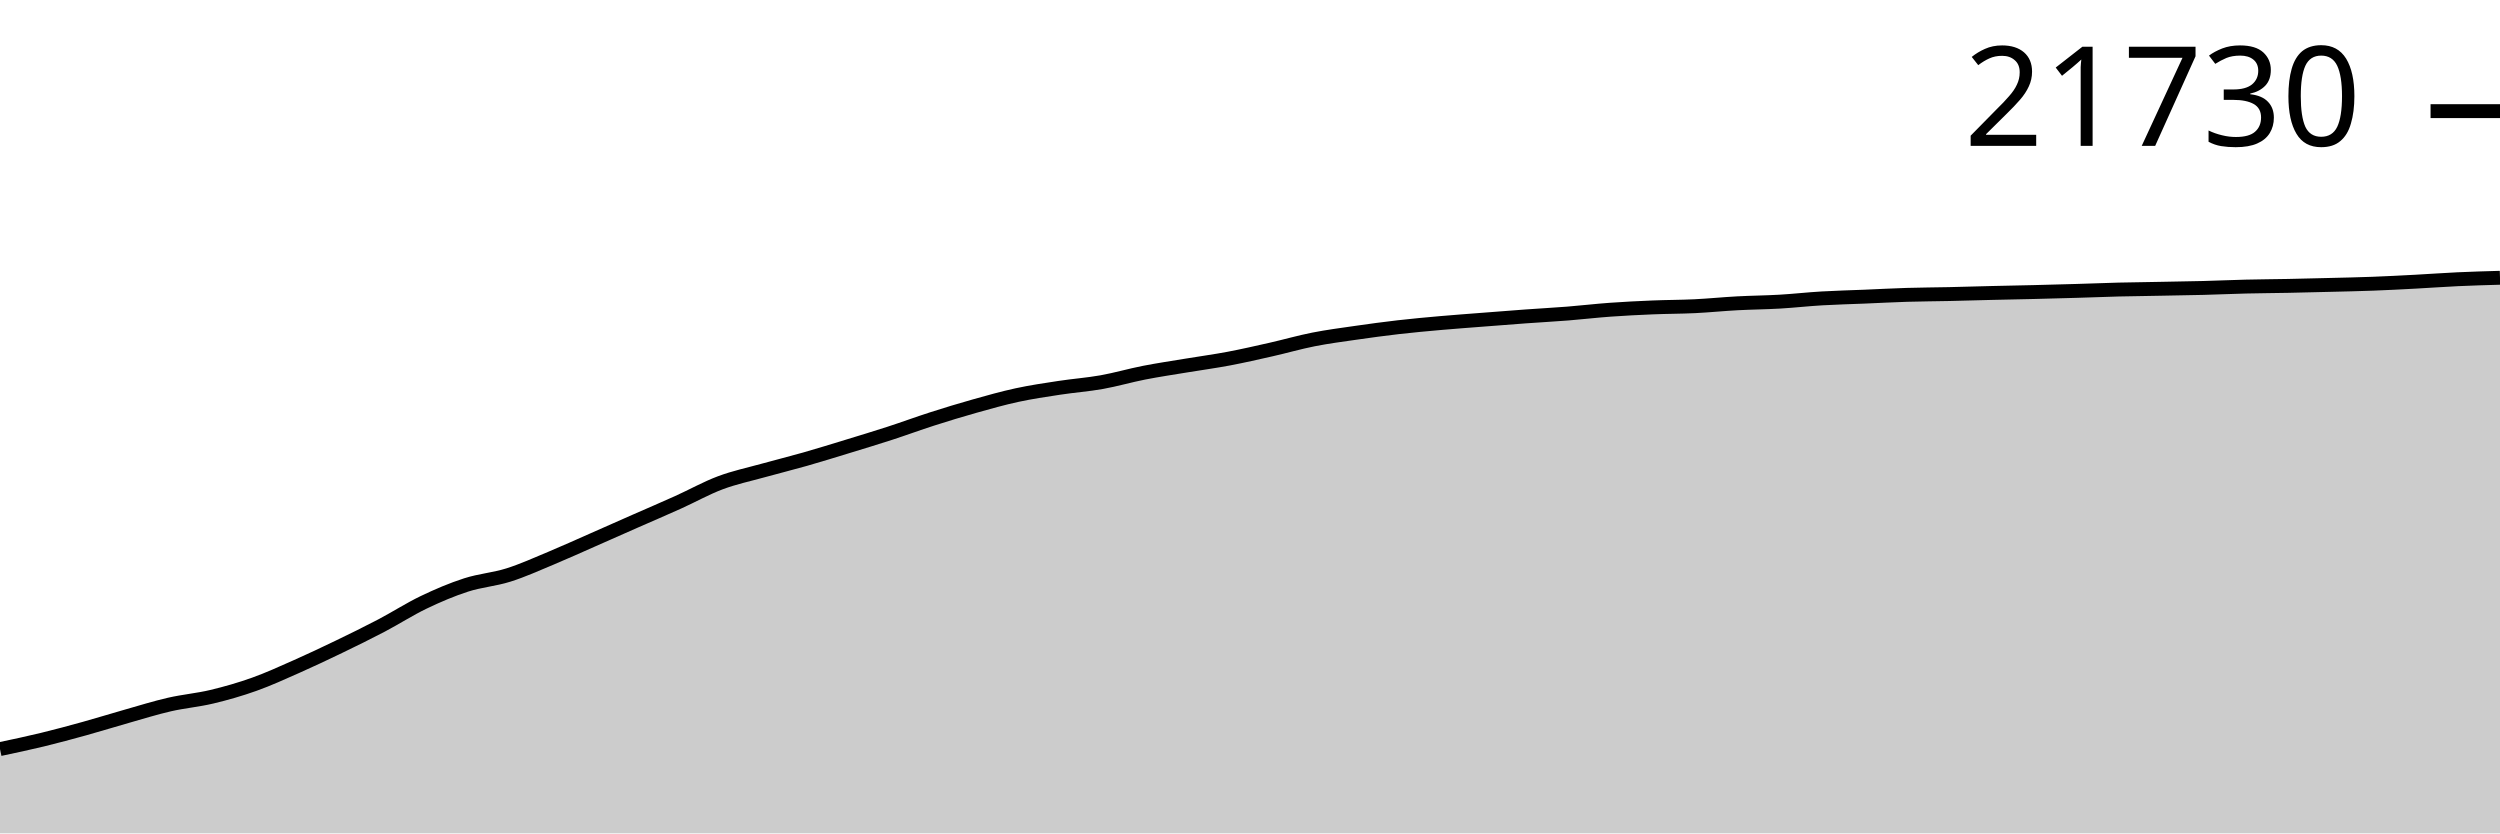
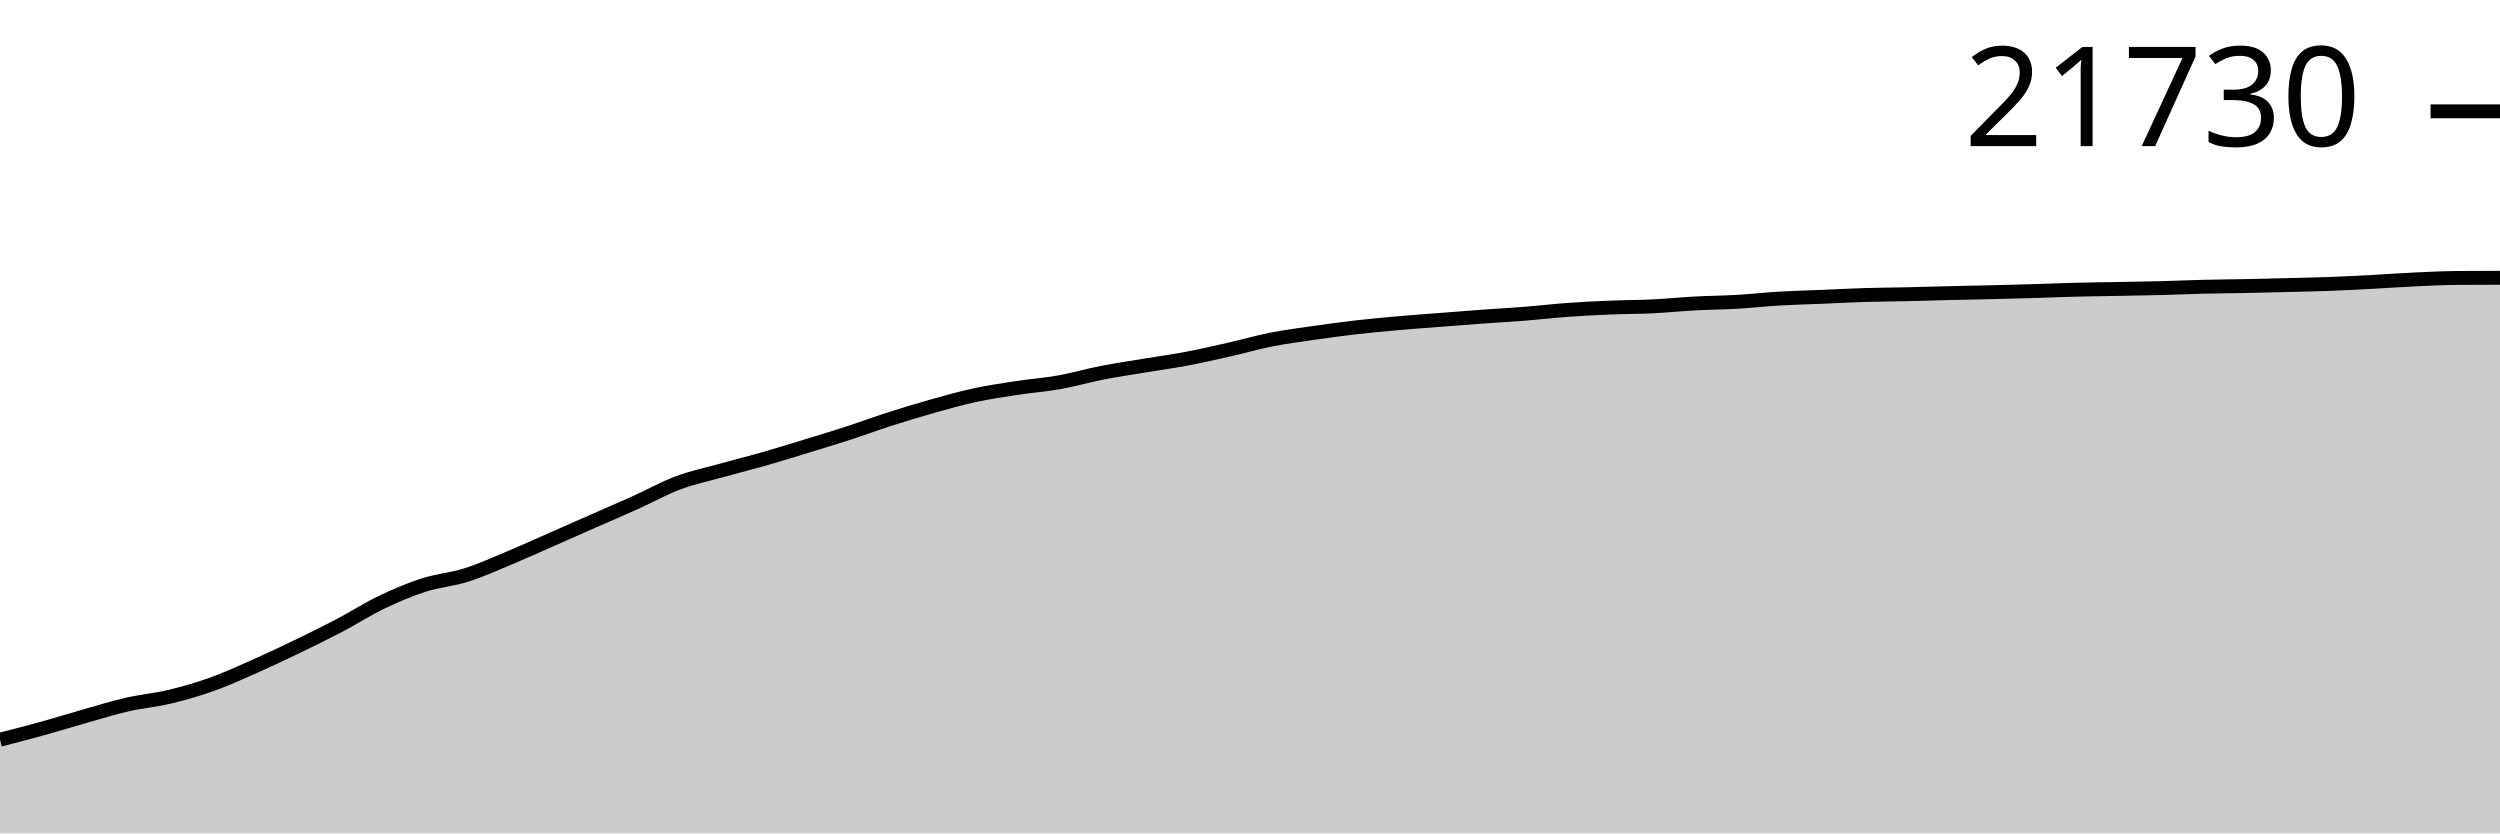
<svg xmlns="http://www.w3.org/2000/svg" viewBox="0 0 180 60">
  <g transform="translate(0,20)">
-     <path class="area" fill="rgba(0, 0, 0, 0.2)" d="M0,33.934C1.017,33.719,2.034,33.504,3.051,33.257C4.068,33.01,5.085,32.735,6.102,32.453C7.119,32.171,8.136,31.853,9.153,31.565C10.169,31.277,11.186,30.958,12.203,30.725C13.22,30.492,14.237,30.408,15.254,30.165C16.271,29.922,17.288,29.631,18.305,29.268C19.322,28.905,20.339,28.438,21.356,27.988C22.373,27.537,23.39,27.057,24.407,26.566C25.424,26.076,26.441,25.577,27.458,25.044C28.475,24.511,29.492,23.855,30.508,23.367C31.525,22.879,32.542,22.446,33.559,22.118C34.576,21.79,35.593,21.721,36.61,21.4C37.627,21.079,38.644,20.617,39.661,20.194C40.678,19.77,41.695,19.306,42.712,18.859C43.729,18.412,44.746,17.959,45.763,17.511C46.78,17.063,47.797,16.63,48.814,16.171C49.831,15.713,50.847,15.141,51.864,14.76C52.881,14.378,53.898,14.167,54.915,13.884C55.932,13.601,56.949,13.35,57.966,13.061C58.983,12.771,60,12.455,61.017,12.144C62.034,11.833,63.051,11.527,64.068,11.196C65.085,10.866,66.102,10.489,67.119,10.163C68.136,9.837,69.153,9.527,70.169,9.241C71.186,8.955,72.203,8.667,73.22,8.447C74.237,8.227,75.254,8.078,76.271,7.923C77.288,7.767,78.305,7.695,79.322,7.514C80.339,7.332,81.356,7.034,82.373,6.834C83.39,6.635,84.407,6.486,85.424,6.317C86.441,6.148,87.458,6.012,88.475,5.82C89.492,5.627,90.508,5.394,91.525,5.164C92.542,4.934,93.559,4.639,94.576,4.439C95.593,4.238,96.61,4.107,97.627,3.96C98.644,3.814,99.661,3.675,100.678,3.558C101.695,3.441,102.712,3.349,103.729,3.259C104.746,3.169,105.763,3.097,106.78,3.017C107.797,2.938,108.814,2.857,109.831,2.783C110.847,2.709,111.864,2.655,112.881,2.575C113.898,2.494,114.915,2.373,115.932,2.3C116.949,2.226,117.966,2.177,118.983,2.134C120,2.092,121.017,2.095,122.034,2.046C123.051,1.996,124.068,1.892,125.085,1.838C126.102,1.783,127.119,1.777,128.136,1.718C129.153,1.659,130.169,1.543,131.186,1.484C132.203,1.424,133.22,1.401,134.237,1.359C135.254,1.317,136.271,1.261,137.288,1.23C138.305,1.199,139.322,1.195,140.339,1.173C141.356,1.15,142.373,1.118,143.39,1.094C144.407,1.069,145.424,1.051,146.441,1.027C147.458,1.002,148.475,0.975,149.492,0.945C150.508,0.915,151.525,0.873,152.542,0.847C153.559,0.822,154.576,0.811,155.593,0.792C156.61,0.773,157.627,0.759,158.644,0.732C159.661,0.706,160.678,0.659,161.695,0.634C162.712,0.609,163.729,0.604,164.746,0.584C165.763,0.564,166.78,0.538,167.797,0.512C168.814,0.486,169.831,0.467,170.847,0.428C171.864,0.39,172.881,0.336,173.898,0.282C174.915,0.229,175.932,0.152,176.949,0.105C177.966,0.058,178.983,0.029,180,0L180,40C178.983,40,177.966,40,176.949,40C175.932,40,174.915,40,173.898,40C172.881,40,171.864,40,170.847,40C169.831,40,168.814,40,167.797,40C166.78,40,165.763,40,164.746,40C163.729,40,162.712,40,161.695,40C160.678,40,159.661,40,158.644,40C157.627,40,156.61,40,155.593,40C154.576,40,153.559,40,152.542,40C151.525,40,150.508,40,149.492,40C148.475,40,147.458,40,146.441,40C145.424,40,144.407,40,143.39,40C142.373,40,141.356,40,140.339,40C139.322,40,138.305,40,137.288,40C136.271,40,135.254,40,134.237,40C133.22,40,132.203,40,131.186,40C130.169,40,129.153,40,128.136,40C127.119,40,126.102,40,125.085,40C124.068,40,123.051,40,122.034,40C121.017,40,120,40,118.983,40C117.966,40,116.949,40,115.932,40C114.915,40,113.898,40,112.881,40C111.864,40,110.847,40,109.831,40C108.814,40,107.797,40,106.78,40C105.763,40,104.746,40,103.729,40C102.712,40,101.695,40,100.678,40C99.661,40,98.644,40,97.627,40C96.61,40,95.593,40,94.576,40C93.559,40,92.542,40,91.525,40C90.508,40,89.492,40,88.475,40C87.458,40,86.441,40,85.424,40C84.407,40,83.39,40,82.373,40C81.356,40,80.339,40,79.322,40C78.305,40,77.288,40,76.271,40C75.254,40,74.237,40,73.22,40C72.203,40,71.186,40,70.169,40C69.153,40,68.136,40,67.119,40C66.102,40,65.085,40,64.068,40C63.051,40,62.034,40,61.017,40C60,40,58.983,40,57.966,40C56.949,40,55.932,40,54.915,40C53.898,40,52.881,40,51.864,40C50.847,40,49.831,40,48.814,40C47.797,40,46.78,40,45.763,40C44.746,40,43.729,40,42.712,40C41.695,40,40.678,40,39.661,40C38.644,40,37.627,40,36.61,40C35.593,40,34.576,40,33.559,40C32.542,40,31.525,40,30.508,40C29.492,40,28.475,40,27.458,40C26.441,40,25.424,40,24.407,40C23.39,40,22.373,40,21.356,40C20.339,40,19.322,40,18.305,40C17.288,40,16.271,40,15.254,40C14.237,40,13.22,40,12.203,40C11.186,40,10.169,40,9.153,40C8.136,40,7.119,40,6.102,40C5.085,40,4.068,40,3.051,40C2.034,40,1.017,40,0,40Z" />
-     <path class="line" stroke="black" fill="none" d="M0,33.934C1.017,33.719,2.034,33.504,3.051,33.257C4.068,33.01,5.085,32.735,6.102,32.453C7.119,32.171,8.136,31.853,9.153,31.565C10.169,31.277,11.186,30.958,12.203,30.725C13.22,30.492,14.237,30.408,15.254,30.165C16.271,29.922,17.288,29.631,18.305,29.268C19.322,28.905,20.339,28.438,21.356,27.988C22.373,27.537,23.39,27.057,24.407,26.566C25.424,26.076,26.441,25.577,27.458,25.044C28.475,24.511,29.492,23.855,30.508,23.367C31.525,22.879,32.542,22.446,33.559,22.118C34.576,21.79,35.593,21.721,36.61,21.4C37.627,21.079,38.644,20.617,39.661,20.194C40.678,19.77,41.695,19.306,42.712,18.859C43.729,18.412,44.746,17.959,45.763,17.511C46.78,17.063,47.797,16.63,48.814,16.171C49.831,15.713,50.847,15.141,51.864,14.76C52.881,14.378,53.898,14.167,54.915,13.884C55.932,13.601,56.949,13.35,57.966,13.061C58.983,12.771,60,12.455,61.017,12.144C62.034,11.833,63.051,11.527,64.068,11.196C65.085,10.866,66.102,10.489,67.119,10.163C68.136,9.837,69.153,9.527,70.169,9.241C71.186,8.955,72.203,8.667,73.22,8.447C74.237,8.227,75.254,8.078,76.271,7.923C77.288,7.767,78.305,7.695,79.322,7.514C80.339,7.332,81.356,7.034,82.373,6.834C83.39,6.635,84.407,6.486,85.424,6.317C86.441,6.148,87.458,6.012,88.475,5.82C89.492,5.627,90.508,5.394,91.525,5.164C92.542,4.934,93.559,4.639,94.576,4.439C95.593,4.238,96.61,4.107,97.627,3.96C98.644,3.814,99.661,3.675,100.678,3.558C101.695,3.441,102.712,3.349,103.729,3.259C104.746,3.169,105.763,3.097,106.78,3.017C107.797,2.938,108.814,2.857,109.831,2.783C110.847,2.709,111.864,2.655,112.881,2.575C113.898,2.494,114.915,2.373,115.932,2.3C116.949,2.226,117.966,2.177,118.983,2.134C120,2.092,121.017,2.095,122.034,2.046C123.051,1.996,124.068,1.892,125.085,1.838C126.102,1.783,127.119,1.777,128.136,1.718C129.153,1.659,130.169,1.543,131.186,1.484C132.203,1.424,133.22,1.401,134.237,1.359C135.254,1.317,136.271,1.261,137.288,1.23C138.305,1.199,139.322,1.195,140.339,1.173C141.356,1.15,142.373,1.118,143.39,1.094C144.407,1.069,145.424,1.051,146.441,1.027C147.458,1.002,148.475,0.975,149.492,0.945C150.508,0.915,151.525,0.873,152.542,0.847C153.559,0.822,154.576,0.811,155.593,0.792C156.61,0.773,157.627,0.759,158.644,0.732C159.661,0.706,160.678,0.659,161.695,0.634C162.712,0.609,163.729,0.604,164.746,0.584C165.763,0.564,166.78,0.538,167.797,0.512C168.814,0.486,169.831,0.467,170.847,0.428C171.864,0.39,172.881,0.336,173.898,0.282C174.915,0.229,175.932,0.152,176.949,0.105C177.966,0.058,178.983,0.029,180,0" />
-     <path class="axis-ceiling" stroke-width="1" stroke="black" fill="none" d="M175,-11.998L180,-11.998" />
-     <text class="axis-ceiling-label" font-family="sans-serif" text-anchor="end" font-size="10px" x="170" y="-9.498">21730</text>
+     <path class="area" fill="rgba(0, 0, 0, 0.2)" d="M0,33.259C1.017,32.998,2.034,32.737,3.051,32.455C4.068,32.173,5.085,31.855,6.102,31.567C7.119,31.28,8.136,30.961,9.153,30.728C10.169,30.495,11.186,30.411,12.203,30.168C13.22,29.925,14.237,29.634,15.254,29.271C16.271,28.908,17.288,28.441,18.305,27.991C19.322,27.541,20.339,27.061,21.356,26.57C22.373,26.08,23.39,25.582,24.407,25.049C25.424,24.516,26.441,23.859,27.458,23.372C28.475,22.884,29.492,22.451,30.508,22.123C31.525,21.795,32.542,21.726,33.559,21.405C34.576,21.085,35.593,20.623,36.61,20.2C37.627,19.776,38.644,19.312,39.661,18.865C40.678,18.418,41.695,17.966,42.712,17.518C43.729,17.07,44.746,16.637,45.763,16.178C46.78,15.72,47.797,15.148,48.814,14.767C49.831,14.386,50.847,14.175,51.864,13.892C52.881,13.608,53.898,13.358,54.915,13.069C55.932,12.779,56.949,12.463,57.966,12.152C58.983,11.842,60,11.535,61.017,11.205C62.034,10.875,63.051,10.497,64.068,10.172C65.085,9.846,66.102,9.537,67.119,9.251C68.136,8.965,69.153,8.676,70.169,8.456C71.186,8.237,72.203,8.088,73.22,7.933C74.237,7.777,75.254,7.705,76.271,7.523C77.288,7.342,78.305,7.043,79.322,6.844C80.339,6.645,81.356,6.496,82.373,6.327C83.39,6.158,84.407,6.022,85.424,5.83C86.441,5.638,87.458,5.404,88.475,5.174C89.492,4.944,90.508,4.65,91.525,4.449C92.542,4.249,93.559,4.118,94.576,3.971C95.593,3.824,96.61,3.686,97.627,3.569C98.644,3.452,99.661,3.36,100.678,3.27C101.695,3.18,102.712,3.108,103.729,3.029C104.746,2.949,105.763,2.868,106.78,2.794C107.797,2.72,108.814,2.667,109.831,2.586C110.847,2.505,111.864,2.384,112.881,2.311C113.898,2.238,114.915,2.188,115.932,2.146C116.949,2.104,117.966,2.107,118.983,2.057C120,2.008,121.017,1.904,122.034,1.849C123.051,1.795,124.068,1.789,125.085,1.73C126.102,1.671,127.119,1.555,128.136,1.495C129.153,1.435,130.169,1.413,131.186,1.371C132.203,1.328,133.22,1.273,134.237,1.242C135.254,1.21,136.271,1.207,137.288,1.184C138.305,1.161,139.322,1.13,140.339,1.105C141.356,1.081,142.373,1.063,143.39,1.038C144.407,1.013,145.424,0.987,146.441,0.957C147.458,0.927,148.475,0.884,149.492,0.859C150.508,0.833,151.525,0.823,152.542,0.804C153.559,0.785,154.576,0.77,155.593,0.744C156.61,0.718,157.627,0.671,158.644,0.646C159.661,0.621,160.678,0.616,161.695,0.596C162.712,0.575,163.729,0.55,164.746,0.524C165.763,0.498,166.78,0.478,167.797,0.44C168.814,0.402,169.831,0.348,170.847,0.294C171.864,0.24,172.881,0.164,173.898,0.117C174.915,0.07,175.932,0.02,176.949,0.012C177.966,0.004,178.983,0.002,180,0L180,40C178.983,40,177.966,40,176.949,40C175.932,40,174.915,40,173.898,40C172.881,40,171.864,40,170.847,40C169.831,40,168.814,40,167.797,40C166.78,40,165.763,40,164.746,40C163.729,40,162.712,40,161.695,40C160.678,40,159.661,40,158.644,40C157.627,40,156.61,40,155.593,40C154.576,40,153.559,40,152.542,40C151.525,40,150.508,40,149.492,40C148.475,40,147.458,40,146.441,40C145.424,40,144.407,40,143.39,40C142.373,40,141.356,40,140.339,40C139.322,40,138.305,40,137.288,40C136.271,40,135.254,40,134.237,40C133.22,40,132.203,40,131.186,40C130.169,40,129.153,40,128.136,40C127.119,40,126.102,40,125.085,40C124.068,40,123.051,40,122.034,40C121.017,40,120,40,118.983,40C117.966,40,116.949,40,115.932,40C114.915,40,113.898,40,112.881,40C111.864,40,110.847,40,109.831,40C108.814,40,107.797,40,106.78,40C105.763,40,104.746,40,103.729,40C102.712,40,101.695,40,100.678,40C99.661,40,98.644,40,97.627,40C96.61,40,95.593,40,94.576,40C93.559,40,92.542,40,91.525,40C90.508,40,89.492,40,88.475,40C87.458,40,86.441,40,85.424,40C84.407,40,83.39,40,82.373,40C81.356,40,80.339,40,79.322,40C78.305,40,77.288,40,76.271,40C75.254,40,74.237,40,73.22,40C72.203,40,71.186,40,70.169,40C69.153,40,68.136,40,67.119,40C66.102,40,65.085,40,64.068,40C63.051,40,62.034,40,61.017,40C60,40,58.983,40,57.966,40C56.949,40,55.932,40,54.915,40C53.898,40,52.881,40,51.864,40C50.847,40,49.831,40,48.814,40C47.797,40,46.78,40,45.763,40C44.746,40,43.729,40,42.712,40C41.695,40,40.678,40,39.661,40C38.644,40,37.627,40,36.61,40C35.593,40,34.576,40,33.559,40C32.542,40,31.525,40,30.508,40C29.492,40,28.475,40,27.458,40C26.441,40,25.424,40,24.407,40C23.39,40,22.373,40,21.356,40C20.339,40,19.322,40,18.305,40C17.288,40,16.271,40,15.254,40C14.237,40,13.22,40,12.203,40C11.186,40,10.169,40,9.153,40C8.136,40,7.119,40,6.102,40C5.085,40,4.068,40,3.051,40C2.034,40,1.017,40,0,40Z" />
+     <path class="line" stroke="black" fill="none" d="M0,33.259C1.017,32.998,2.034,32.737,3.051,32.455C4.068,32.173,5.085,31.855,6.102,31.567C7.119,31.28,8.136,30.961,9.153,30.728C10.169,30.495,11.186,30.411,12.203,30.168C13.22,29.925,14.237,29.634,15.254,29.271C16.271,28.908,17.288,28.441,18.305,27.991C19.322,27.541,20.339,27.061,21.356,26.57C22.373,26.08,23.39,25.582,24.407,25.049C25.424,24.516,26.441,23.859,27.458,23.372C28.475,22.884,29.492,22.451,30.508,22.123C31.525,21.795,32.542,21.726,33.559,21.405C34.576,21.085,35.593,20.623,36.61,20.2C37.627,19.776,38.644,19.312,39.661,18.865C40.678,18.418,41.695,17.966,42.712,17.518C43.729,17.07,44.746,16.637,45.763,16.178C46.78,15.72,47.797,15.148,48.814,14.767C49.831,14.386,50.847,14.175,51.864,13.892C52.881,13.608,53.898,13.358,54.915,13.069C55.932,12.779,56.949,12.463,57.966,12.152C58.983,11.842,60,11.535,61.017,11.205C62.034,10.875,63.051,10.497,64.068,10.172C65.085,9.846,66.102,9.537,67.119,9.251C68.136,8.965,69.153,8.676,70.169,8.456C71.186,8.237,72.203,8.088,73.22,7.933C74.237,7.777,75.254,7.705,76.271,7.523C77.288,7.342,78.305,7.043,79.322,6.844C80.339,6.645,81.356,6.496,82.373,6.327C83.39,6.158,84.407,6.022,85.424,5.83C86.441,5.638,87.458,5.404,88.475,5.174C89.492,4.944,90.508,4.65,91.525,4.449C92.542,4.249,93.559,4.118,94.576,3.971C95.593,3.824,96.61,3.686,97.627,3.569C98.644,3.452,99.661,3.36,100.678,3.27C101.695,3.18,102.712,3.108,103.729,3.029C104.746,2.949,105.763,2.868,106.78,2.794C107.797,2.72,108.814,2.667,109.831,2.586C110.847,2.505,111.864,2.384,112.881,2.311C113.898,2.238,114.915,2.188,115.932,2.146C116.949,2.104,117.966,2.107,118.983,2.057C120,2.008,121.017,1.904,122.034,1.849C123.051,1.795,124.068,1.789,125.085,1.73C126.102,1.671,127.119,1.555,128.136,1.495C129.153,1.435,130.169,1.413,131.186,1.371C132.203,1.328,133.22,1.273,134.237,1.242C135.254,1.21,136.271,1.207,137.288,1.184C138.305,1.161,139.322,1.13,140.339,1.105C141.356,1.081,142.373,1.063,143.39,1.038C144.407,1.013,145.424,0.987,146.441,0.957C147.458,0.927,148.475,0.884,149.492,0.859C150.508,0.833,151.525,0.823,152.542,0.804C153.559,0.785,154.576,0.77,155.593,0.744C156.61,0.718,157.627,0.671,158.644,0.646C159.661,0.621,160.678,0.616,161.695,0.596C162.712,0.575,163.729,0.55,164.746,0.524C165.763,0.498,166.78,0.478,167.797,0.44C168.814,0.402,169.831,0.348,170.847,0.294C171.864,0.24,172.881,0.164,173.898,0.117C174.915,0.07,175.932,0.02,176.949,0.012C177.966,0.004,178.983,0.002,180,0" />
+     <path class="axis-ceiling" stroke-width="1" stroke="black" fill="none" d="M175,-11.983L180,-11.983" />
+     <text class="axis-ceiling-label" font-family="sans-serif" text-anchor="end" font-size="10px" x="170" y="-9.483">21730</text>
  </g>
</svg>
